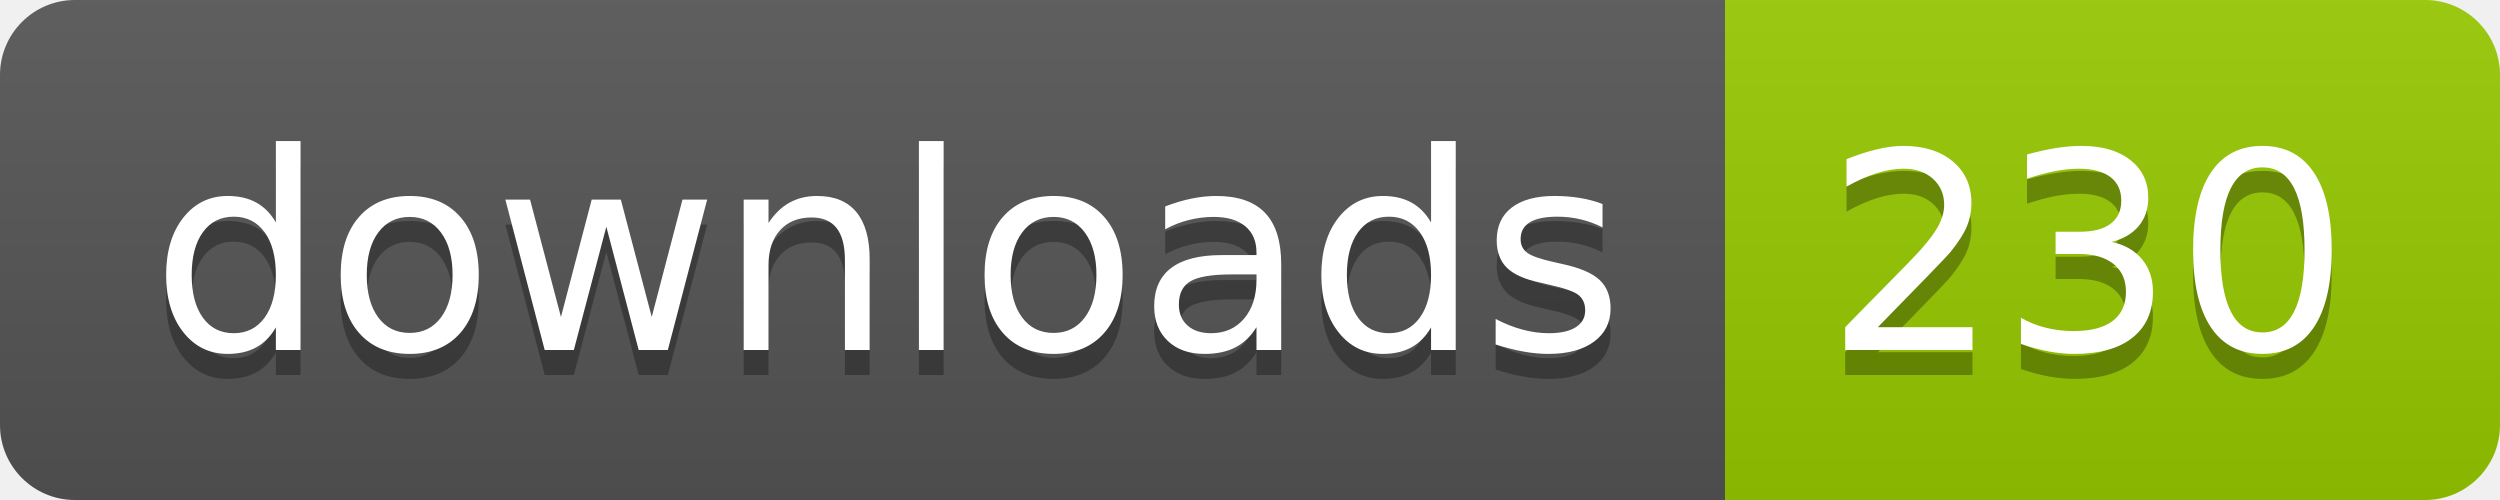
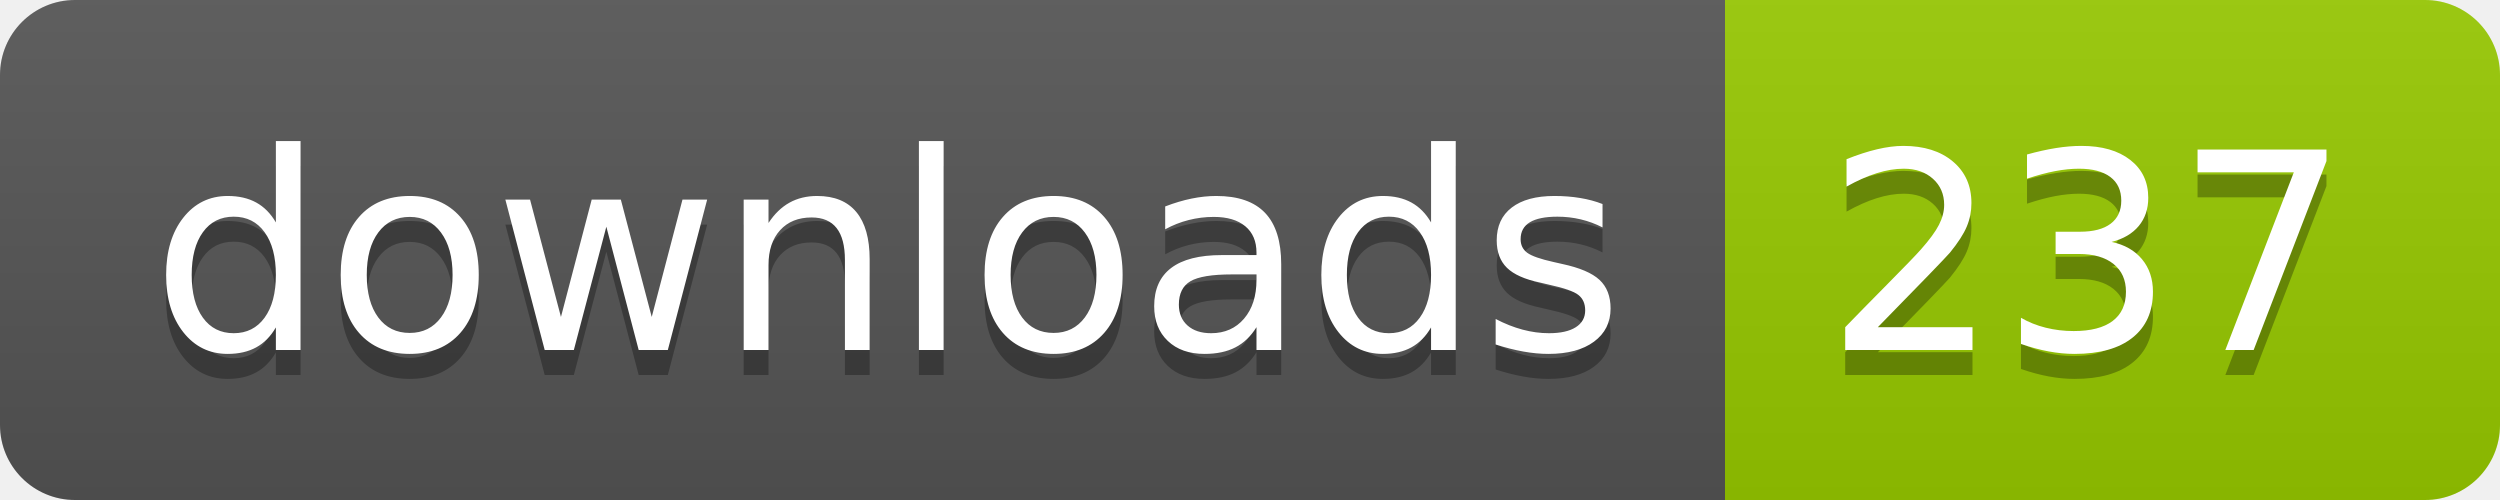
- <svg xmlns="http://www.w3.org/2000/svg" width="100" height="20" role="img" aria-label="downloads: 230">
+ <svg xmlns="http://www.w3.org/2000/svg" width="100" height="20" role="img" aria-label="downloads: 237">
  <linearGradient id="s" x2="0" y2="100%">
    <stop offset="0" stop-color="#bbb" stop-opacity=".1" />
    <stop offset="1" stop-opacity=".1" />
  </linearGradient>
  <clipPath id="r">
    <rect width="100" height="20" rx="3" fill="#fff" />
  </clipPath>
  <g clip-path="url(#r)">
    <rect width="69" height="20" fill="#555" />
    <rect x="69" width="31" height="20" fill="#97ca00" />
    <rect width="100" height="20" fill="url(#s)" />
  </g>
  <g fill="#fff" text-anchor="middle" font-family="Verdana,Geneva,DejaVu Sans,sans-serif" text-rendering="geometricPrecision" font-size="110">
    <text aria-hidden="true" x="355" y="150" fill="#010101" fill-opacity=".3" transform="scale(.1)" textLength="590">downloads</text>
    <text x="355" y="140" transform="scale(.1)" fill="#fff" textLength="590">downloads</text>
-     <text aria-hidden="true" x="835" y="150" fill="#010101" fill-opacity=".3" transform="scale(.1)" textLength="210">230</text>
-     <text x="835" y="140" transform="scale(.1)" fill="#fff" textLength="210">230</text>
+     <text aria-hidden="true" x="835" y="150" fill="#010101" fill-opacity=".3" transform="scale(.1)" textLength="210">237</text>
+     <text x="835" y="140" transform="scale(.1)" fill="#fff" textLength="210">237</text>
  </g>
</svg>
